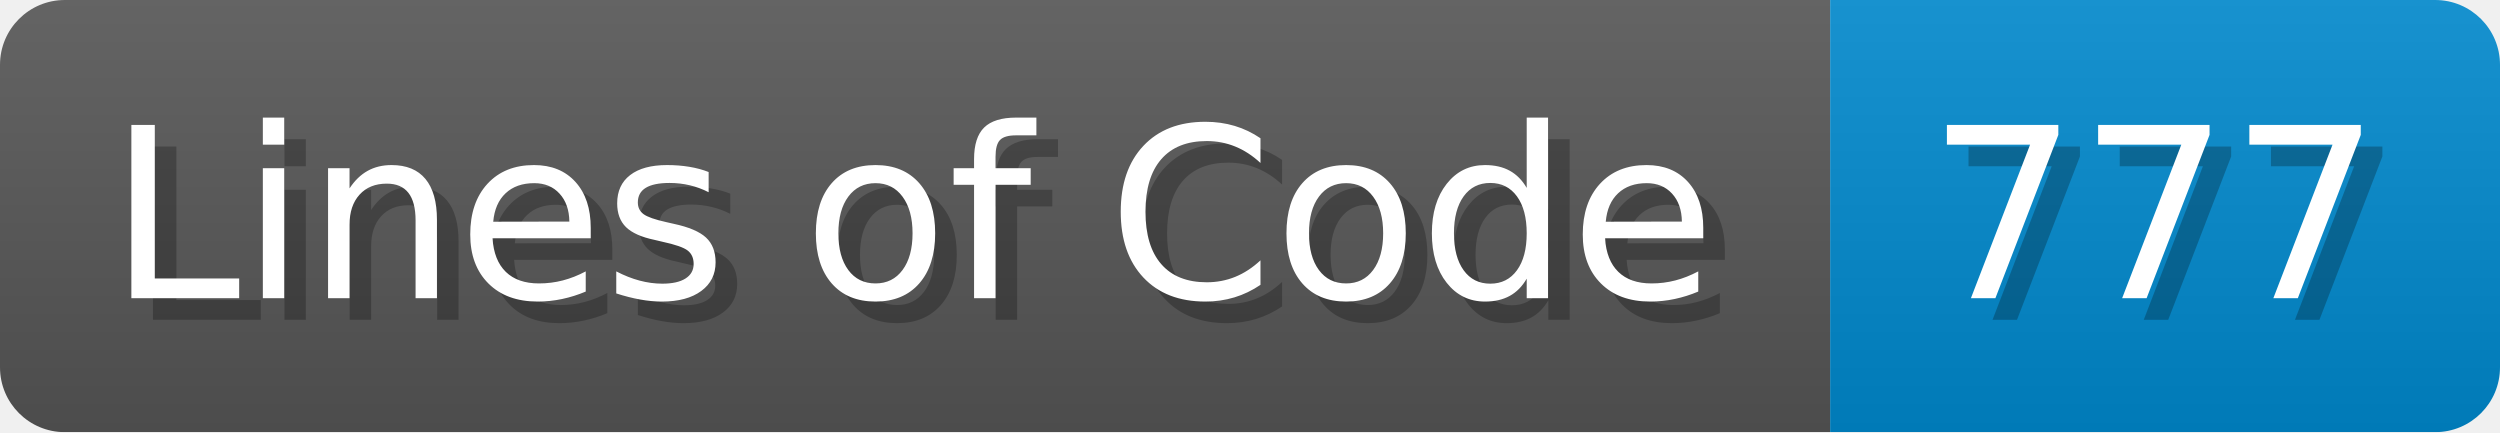
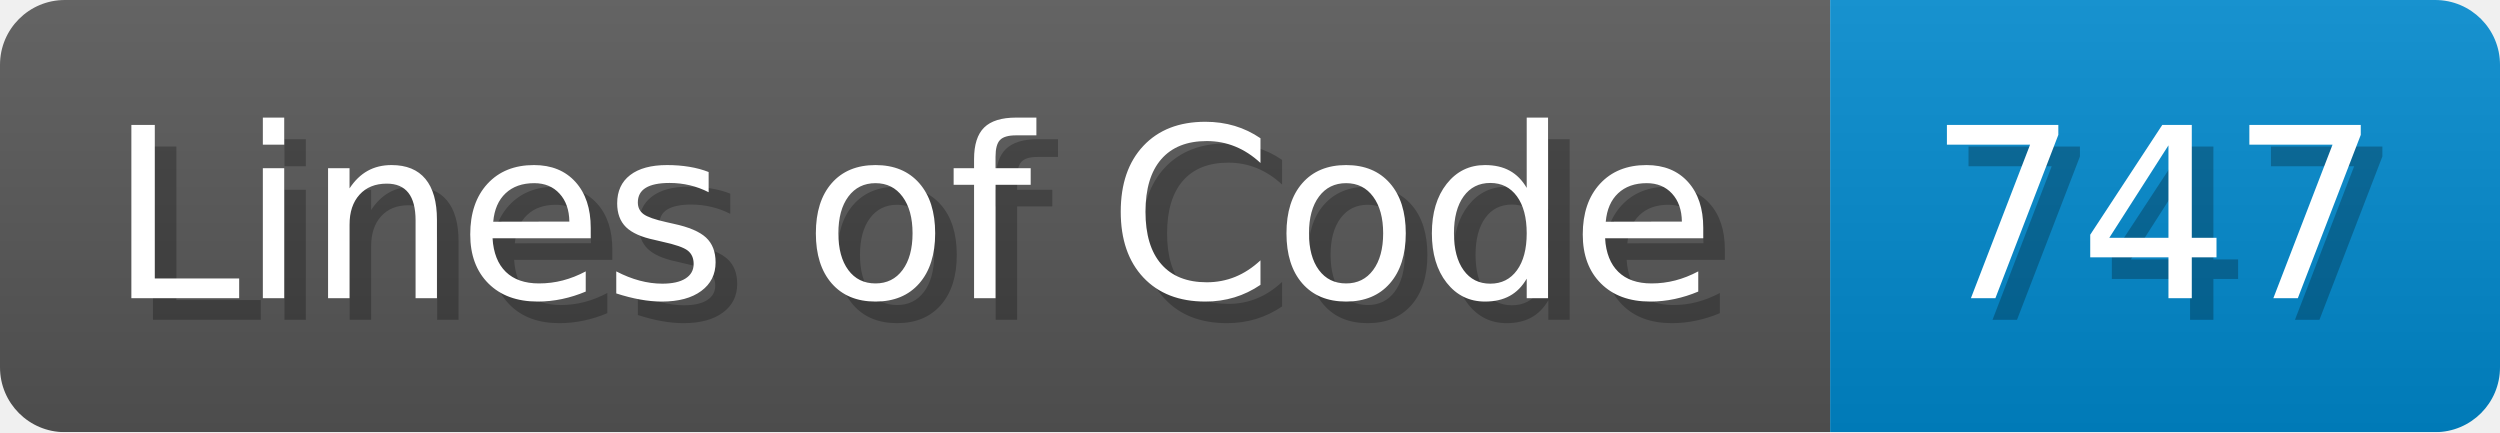
<svg xmlns="http://www.w3.org/2000/svg" width="115.7" height="20" viewBox="0 0 1157 200">
  <linearGradient id="a" x2="0" y2="100%">
    <stop offset="0" stop-opacity=".1" stop-color="#EEE" />
    <stop offset="1" stop-opacity=".1" />
  </linearGradient>
  <mask id="m">
    <rect width="1157" height="200" rx="30" fill="#FFF" />
  </mask>
  <g mask="url(#m)">
    <rect width="847" height="200" fill="#555" />
    <rect width="310" height="200" fill="#08C" x="847" />
    <rect width="1157" height="200" fill="url(#a)" />
  </g>
  <g fill="#fff" text-anchor="start" font-family="Verdana,DejaVu Sans,sans-serif" font-size="110">
    <text x="60" y="148" textLength="747" fill="#000" opacity="0.25">Lines of Code</text>
    <text x="50" y="138" textLength="747">Lines of Code</text>
-     <text x="902" y="148" textLength="210" fill="#000" opacity="0.25">777</text>
-     <text x="892" y="138" textLength="210">777</text>
+     <text x="902" y="148" textLength="210" fill="#000" opacity="0.25">747</text>
+     <text x="892" y="138" textLength="210">747</text>
  </g>
</svg>
